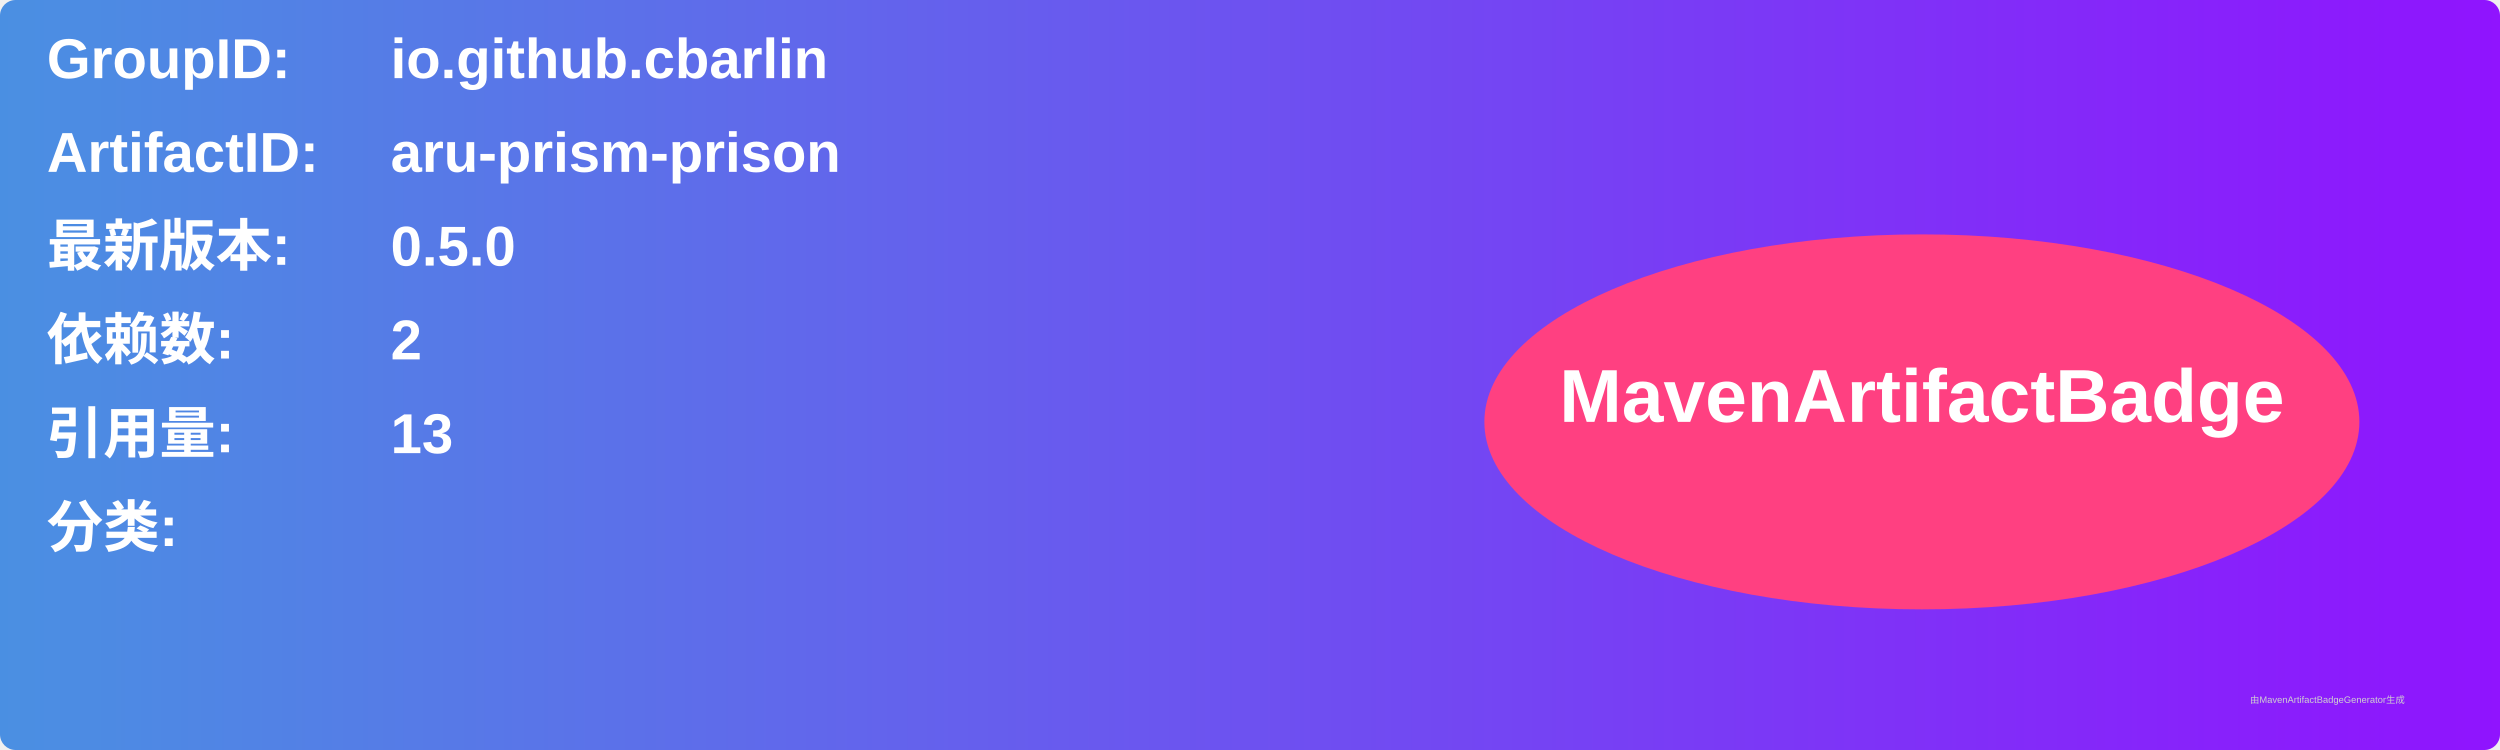
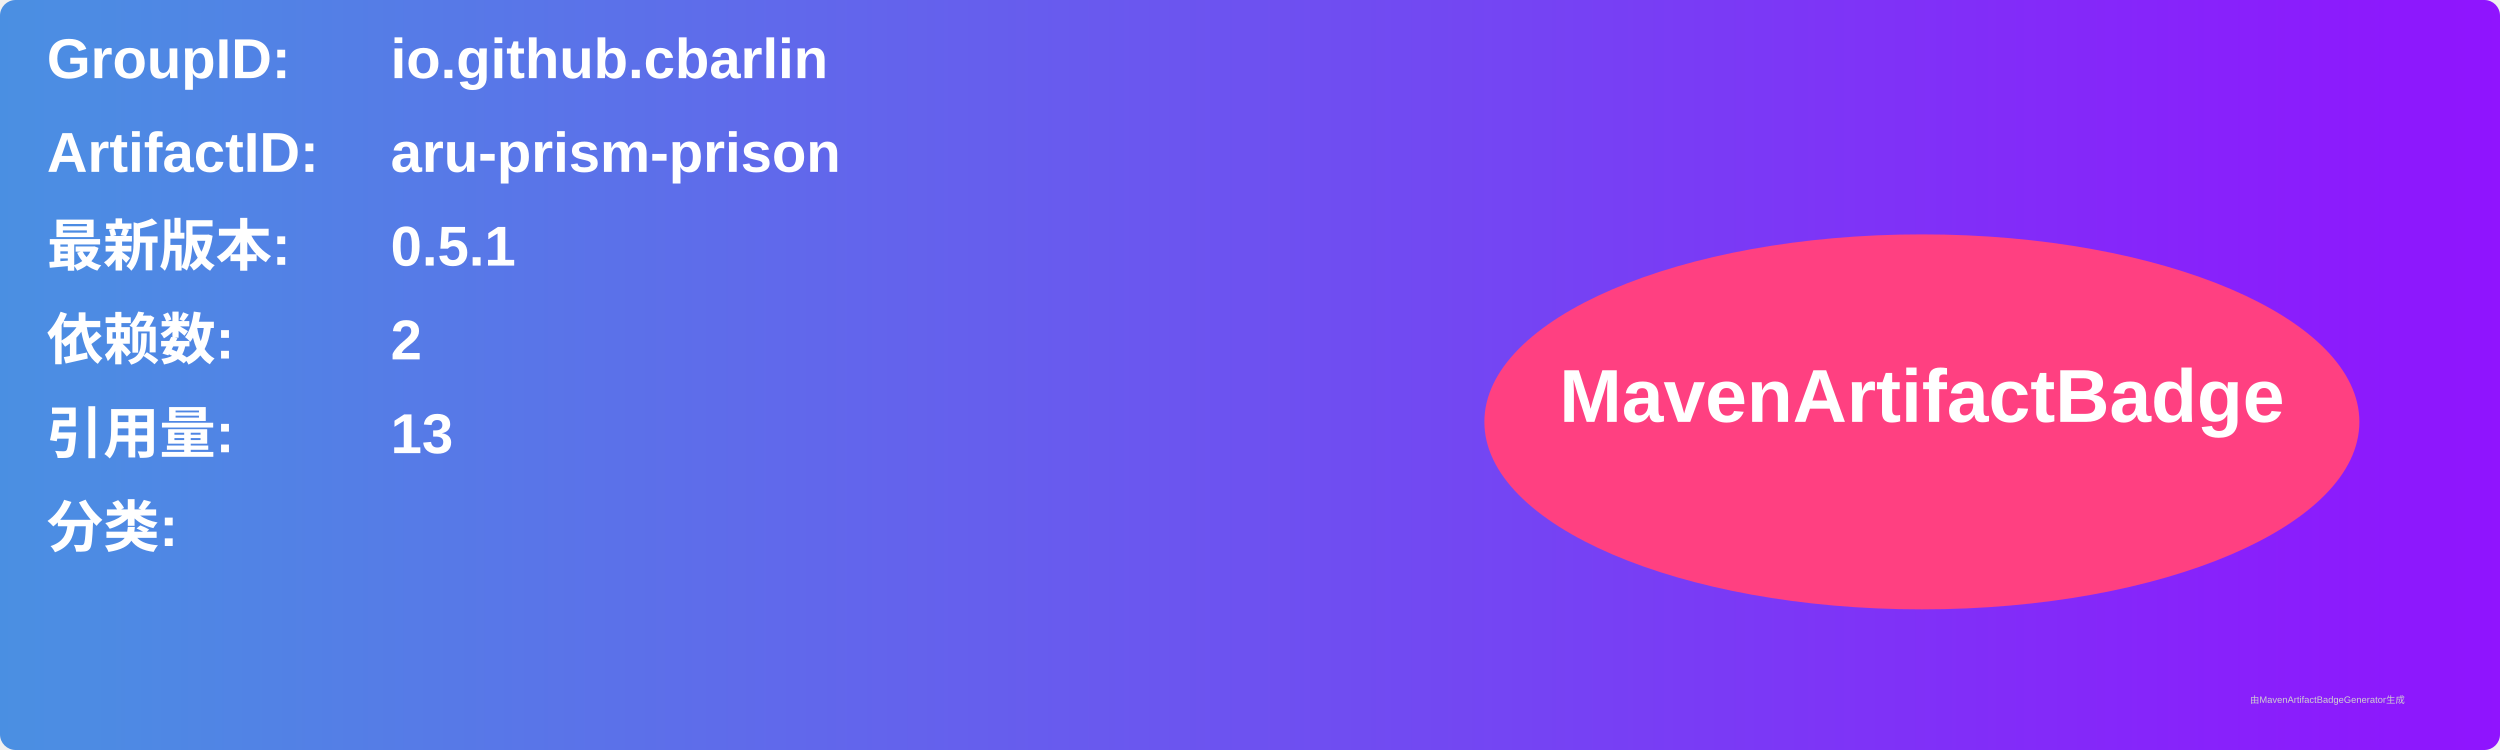
<svg xmlns="http://www.w3.org/2000/svg" width="800" height="240" viewBox="0 0 800 240">
  <linearGradient id="grad" x1="0%" y1="0%" x2="100%" y2="0%">
    <stop offset="0%" stop-color="#4a90e2" />
    <stop offset="100%" stop-color="#9013fe" />
  </linearGradient>
  <rect width="100%" height="100%" rx="5" ry="5" fill="url(#grad)" />
  <g transform="translate(15, 15)">
    <text x="0" y="10" font-family="Arial" font-size="18" fill="white" font-weight="bold" width="260">GroupID:</text>
    <text x="110" y="10" font-family="Arial" font-size="18" fill="white" font-weight="bold" width="460">io.github.cbarlin</text>
    <text x="0" y="40" font-family="Arial" font-size="18" fill="white" font-weight="bold" width="260">ArtifactID:</text>
    <text x="110" y="40" font-family="Arial" font-size="18" fill="white" font-weight="bold" width="460">aru-prism-prison</text>
    <text x="0" y="70" font-family="Arial" font-size="18" fill="white" font-weight="bold">最新版本:</text>
    <text x="110" y="70" font-family="Arial" font-size="18" fill="white" font-weight="bold">
-       <tspan font-weight="bold">0.5.0</tspan>
+       <tspan font-weight="bold">0.5.1</tspan>
    </text>
    <text x="0" y="100" font-family="Arial" font-size="18" fill="white" font-weight="bold">依赖数: </text>
    <text x="110" y="100" font-family="Arial" font-size="18" fill="white">
      <tspan font-weight="bold">2</tspan>
    </text>
    <text x="0" y="130" font-family="Arial" font-size="18" fill="white" font-weight="bold">引用量: </text>
    <text x="110" y="130" font-family="Arial" font-size="18" fill="white">
      <tspan font-weight="bold">13</tspan>
    </text>
    <text x="0" y="160" font-family="Arial" font-size="18" fill="white" font-weight="bold">分类:</text>
    <text x="10" y="190" font-family="Arial" font-size="10" fill="white">
      <tspan font-weight="bold" />
    </text>
    <ellipse cx="600" cy="120" rx="140" ry="60" fill="#ff4081" />
    <text x="600" y="120" text-anchor="middle" font-family="Arial" font-size="24" fill="white" font-weight="bold">MavenArtifactBadge</text>
  </g>
  <text x="720" y="225" font-family="Arial" font-size="3" fill="#d0d0d0">由MavenArtifactBadgeGenerator生成</text>
</svg>
